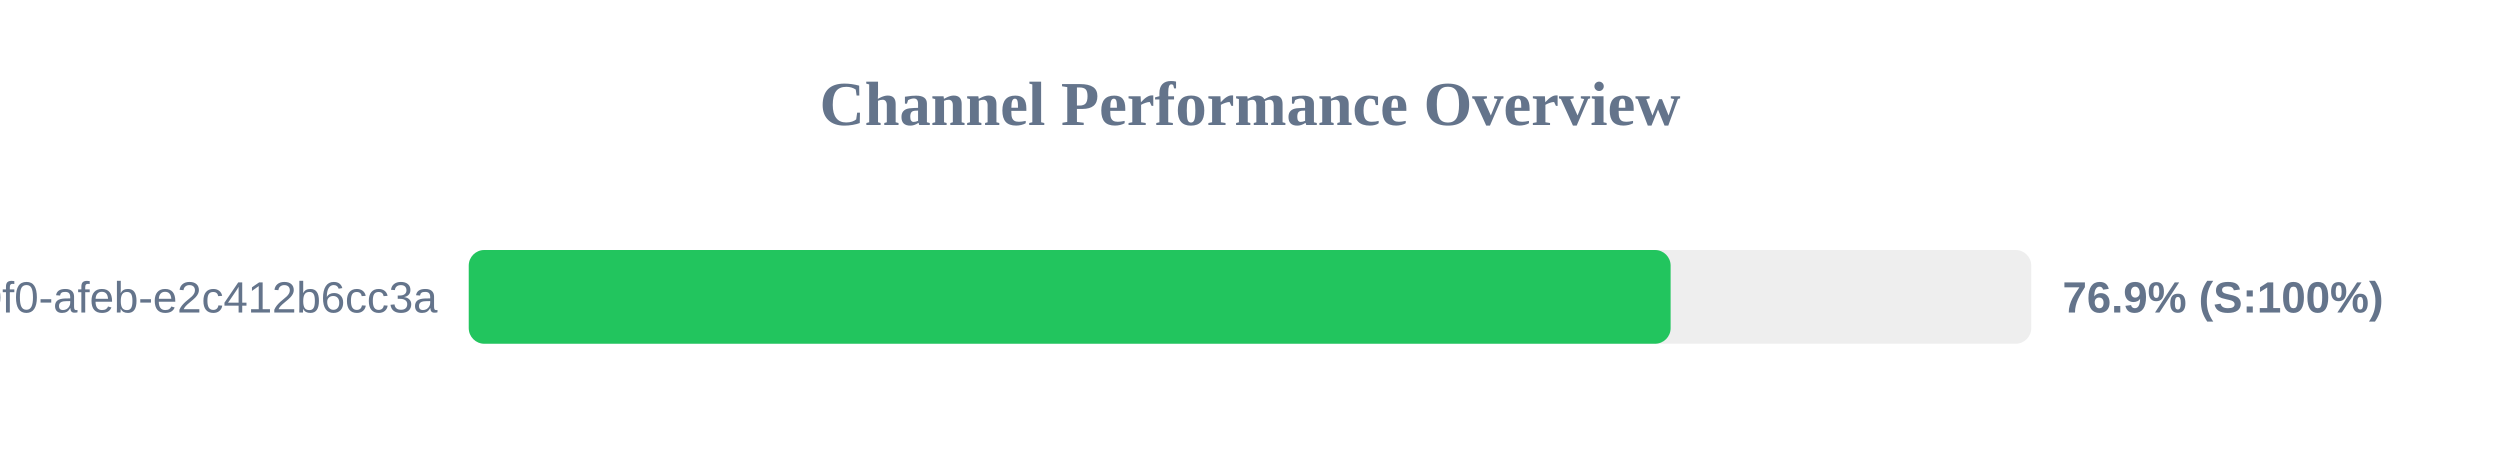
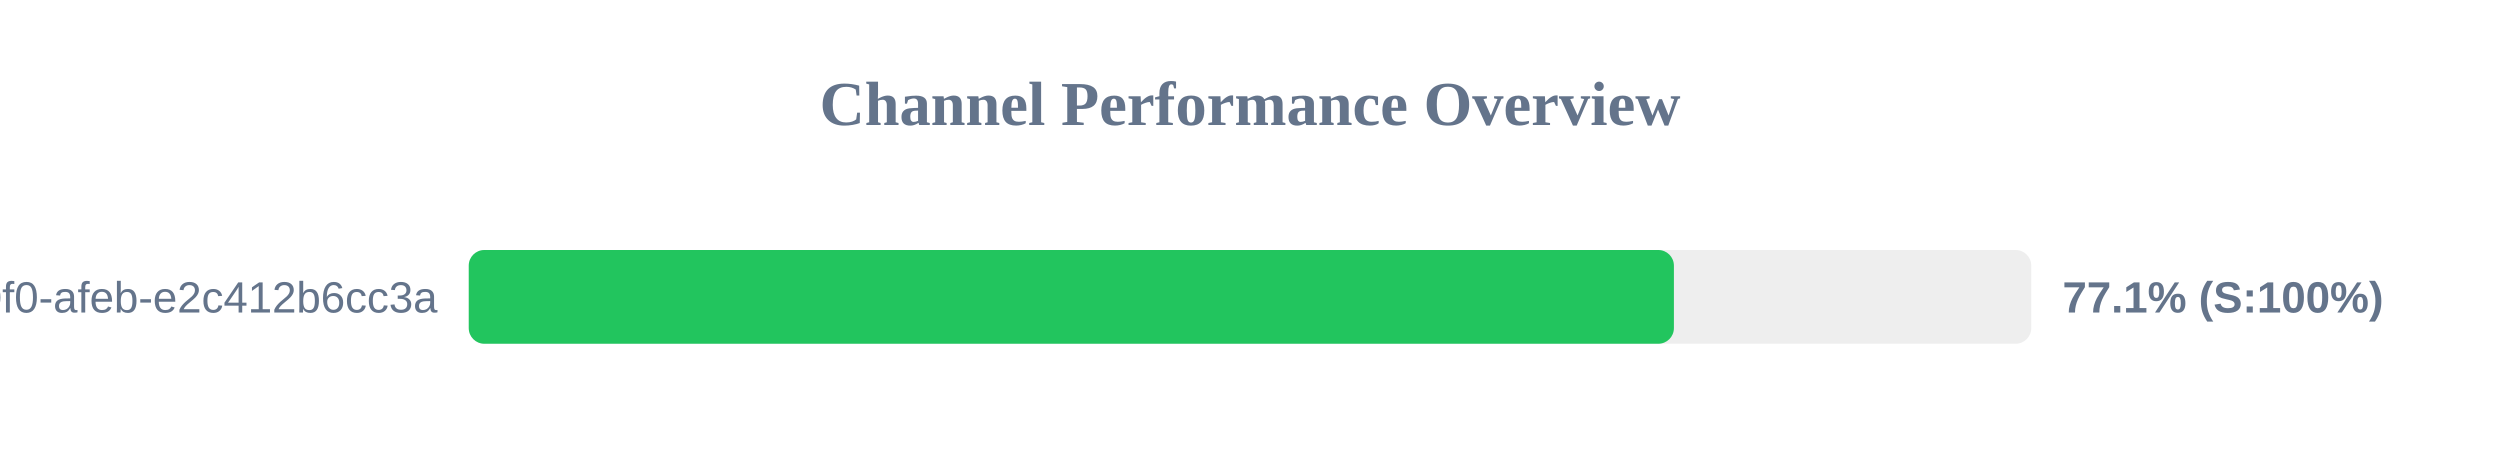
<svg xmlns="http://www.w3.org/2000/svg" width="800" height="150" version="1.1">
  <style>
        .row { font: 14px Arial; fill: #64748b; }
        .score { font: bold 14px Arial; fill: #64748b; }
    </style>
  <text x="400" y="40" text-anchor="middle" font-size="20px" font-weight="bold" fill="#64748b">Channel Performance Overview</text>
  <rect x="150" y="80" width="500" height="30" fill="#eee" rx="5" />
-   <rect x="150" y="80" width="384.6" height="30" fill="#22c55e" rx="5" />
+   <rect x="150" y="80" width="385.65" height="30" fill="#22c55e" rx="5" />
  <text x="140" y="100" text-anchor="end" class="row">?uuid=c6e02cd8-ce11-40f0-afeb-e2c412b6cc3a</text>
-   <text x="660" y="100" text-anchor="start" class="score">76.9% (S:100%)</text>
+   <text x="660" y="100" text-anchor="start" class="score">77.1% (S:100%)</text>
</svg>
